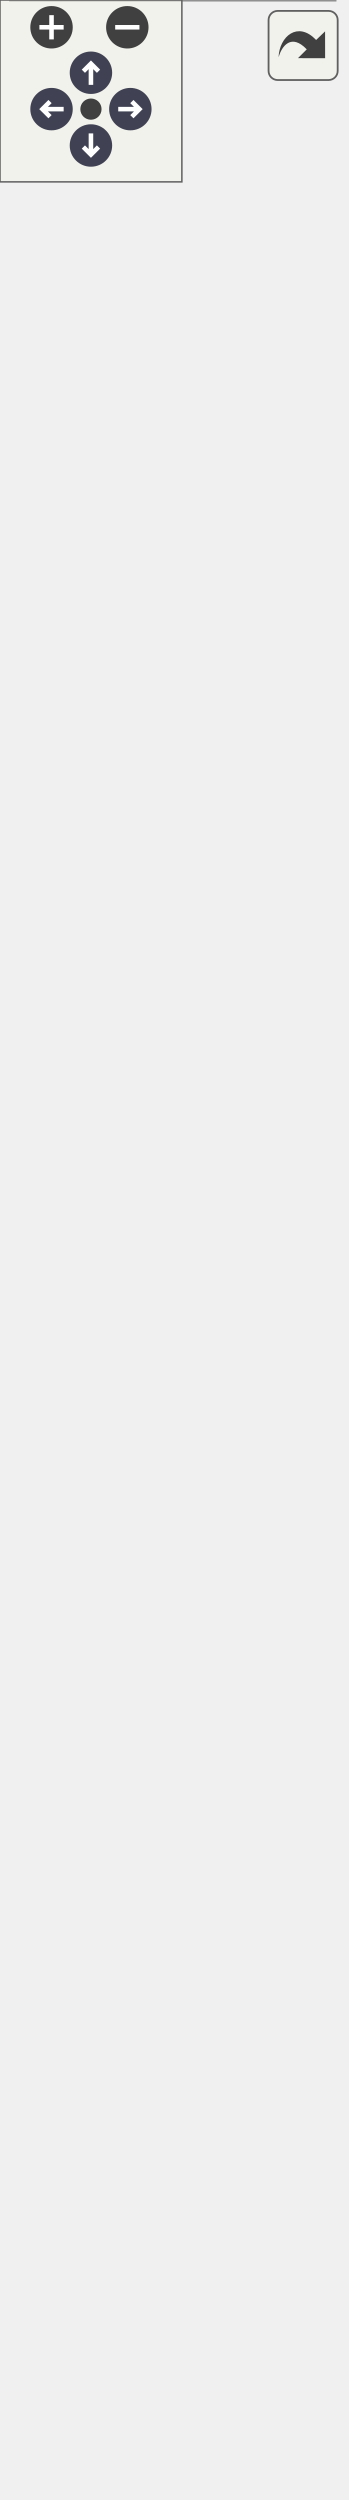
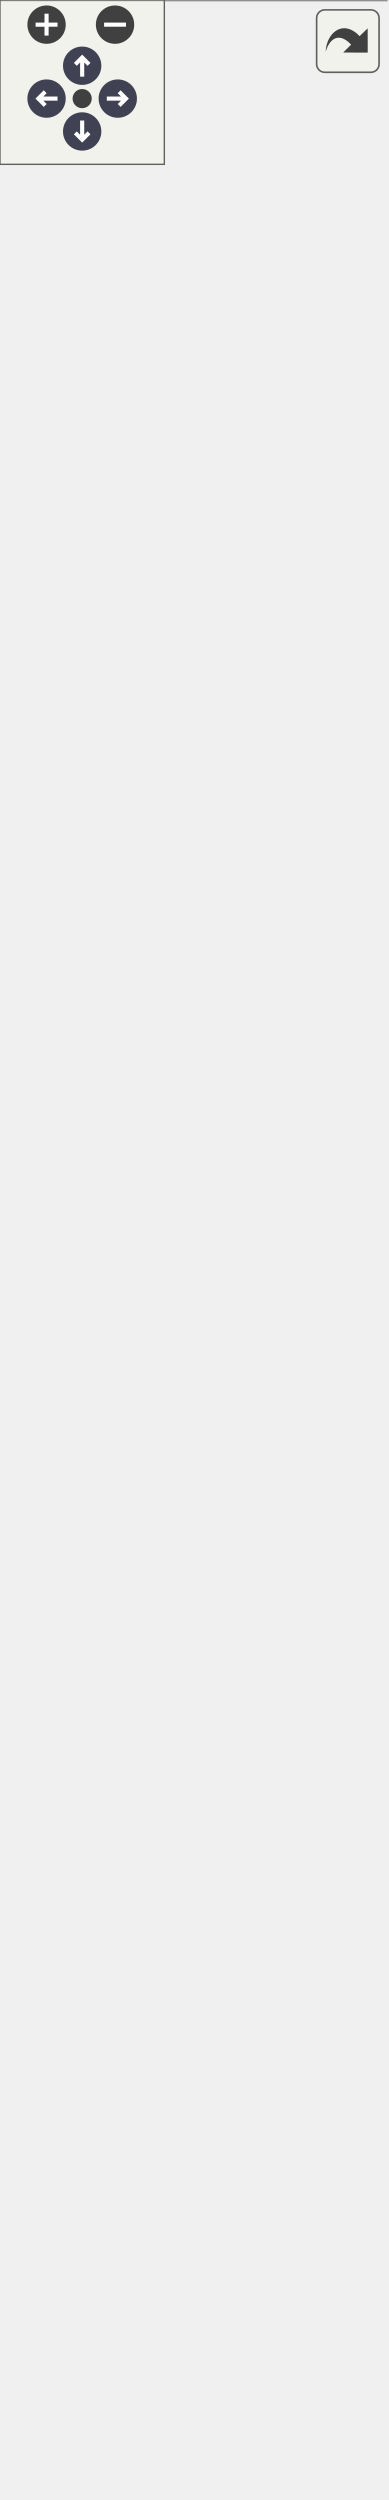
<svg xmlns="http://www.w3.org/2000/svg" xmlns:xlink="http://www.w3.org/1999/xlink" xml:space="preserve" id="main">
  <style>.edge,.node,[data-mouse-over-selected=false]{opacity:.7}.edge.selected,.node.selected,[data-mouse-over-selected=true]{opacity:1}.edge:hover path{stroke:red}.edge:hover polygon{stroke:red;fill:red}</style>
  <defs>
    <g id="zoomPlus">
      <use xlink:href="#rim" fill="#404040">
        <set attributeName="fill" begin="zoomplus.mouseover" end="zoomplus.mouseout" to="#808080" />
      </use>
      <path fill="none" stroke="#fff" stroke-width="1.5" d="M-4 0h8M0-4v8" pointer-events="none" />
    </g>
    <g id="zoomMin">
      <use xlink:href="#rim" fill="#404040">
        <set attributeName="fill" begin="zoomminus.mouseover" end="zoomminus.mouseout" to="#808080" />
      </use>
      <path fill="none" stroke="#fff" stroke-width="1.5" d="M-4 0h8" pointer-events="none" />
    </g>
    <g id="arrowUp" transform="translate(30 24)">
      <use xlink:href="#rim" />
      <path fill="none" stroke="#fff" stroke-width="1.5" d="M0-3v7M-2.5-.5 0-3 2.5-.5" pointer-events="none" />
    </g>
    <g id="arrowRight" transform="rotate(90 3.5 39.5)">
      <use xlink:href="#rim" />
      <path fill="none" stroke="#fff" stroke-width="1.5" d="M0-3v7M-2.5-.5 0-3 2.5-.5" pointer-events="none" />
    </g>
    <g id="arrowDown" transform="matrix(-1 0 0 -1 30 48)">
      <use xlink:href="#rim" />
      <path fill="none" stroke="#fff" stroke-width="1.5" d="M0-3v7M-2.5-.5 0-3 2.5-.5" pointer-events="none" />
    </g>
    <g id="arrowLeft" transform="rotate(-90 26.5 9.5)">
      <use xlink:href="#rim" />
      <path fill="none" stroke="#fff" stroke-width="1.5" d="M0-3v7M-2.5-.5 0-3 2.5-.5" pointer-events="none" />
    </g>
    <circle id="rim" cx="0" cy="0" r="7" />
    <circle id="rim2" cx="0" cy="0" r="3.5" />
    <use xlink:href="#rim2" id="resetDef" fill="#404040">
      <set attributeName="fill" begin="reset.mouseover" end="reset.mouseout" to="#808080" />
    </use>
  </defs>
  <svg id="graph" class="graph">
    <g id="viewport">
      <g id="Node000001" class="node">
-         <a xlink:title="A MaxHistory class." id="a_Node000001">
-           <path fill="#999" stroke="transparent" d="M110.5-84H3.5V0h107z" />
-           <text x="23.5" y="-71.2" font-family="Consolas" font-size="11">MaxHistory</text>
-           <text x="54" y="-55.2" font-family="Consolas" font-size="11"> </text>
-           <text x="8" y="-39.2" font-family="Consolas" font-size="11">+</text>
-           <text x="19" y="-39.2" font-family="Consolas" font-size="11">MaxHistory()</text>
-           <text x="8" y="-23.2" font-family="Consolas" font-size="11">+</text>
-           <text x="19" y="-23.2" font-family="Consolas" font-size="11">unique_copy()</text>
-           <text x="8" y="-7.2" font-family="Consolas" font-size="11">+</text>
-           <text x="19" y="-7.2" font-family="Consolas" font-size="11">process()</text>
-           <path fill="#666" stroke="#666" d="M4-66h107z" />
-           <path fill="#666" stroke="#666" d="M4-50h107z" />
-           <path fill="none" stroke="#666" d="M3.5 0v-84h107V0z" />
+         <a id="a_Node000001">
+           <path fill="#999" stroke="transparent" d="M141-68H0V0h141z" />
+           <text x="37" y="-55.2" font-family="Consolas" font-size="11">MaxHistory</text>
+           <text x="67.5" y="-39.2" font-family="Consolas" font-size="11"> </text>
+           <text x="4.5" y="-23.2" font-family="Consolas" font-size="11">+</text>
+           <text x="15.5" y="-23.2" font-family="Consolas" font-size="11">unique_copy()</text>
+           <text x="4.5" y="-7.2" font-family="Consolas" font-size="11">+</text>
+           <text x="15.5" y="-7.2" font-family="Consolas" font-size="11">HistoryCriterion()</text>
+           <path fill="#666" stroke="#666" d="M.5-50h141z" />
+           <path fill="#666" stroke="#666" d="M.5-34h141z" />
+           <path fill="none" stroke="#666" d="M0 0v-68h141V0z" />
        </a>
      </g>
      <g id="Node000002" class="node">
-         <a xlink:href="../../d3/d46/class_criterion.html" xlink:title="A Criterion class." id="a_Node000002" target="_top">
-           <path fill="#fff" stroke="transparent" d="M114-252H0v132h114z" />
-           <text x="26.5" y="-239.2" font-family="Consolas" font-size="11">Criterion</text>
-           <text x="53.5" y="-223.2" font-family="Consolas" font-size="11"> </text>
-           <text x="4" y="-207.2" font-family="Consolas" font-size="11">+</text>
-           <text x="15" y="-207.2" font-family="Consolas" font-size="11">Criterion()</text>
-           <text x="4" y="-191.2" font-family="Consolas" font-size="11">+</text>
-           <text x="15" y="-191.2" font-family="Consolas" font-size="11">set_step_tag()</text>
-           <text x="4" y="-175.2" font-family="Consolas" font-size="11">+</text>
-           <text x="15" y="-175.2" font-family="Consolas" font-size="11">get_step_tag()</text>
-           <text x="4" y="-159.2" font-family="Consolas" font-size="11">+</text>
-           <text x="15" y="-159.2" font-family="Consolas" font-size="11">unique_copy()</text>
-           <text x="4" y="-143.2" font-family="Consolas" font-size="11">+</text>
-           <text x="15" y="-143.2" font-family="Consolas" font-size="11">initialize()</text>
-           <text x="4" y="-127.2" font-family="Consolas" font-size="11">+</text>
-           <text x="15" y="-127.2" font-family="Consolas" font-size="11">process()</text>
-           <path fill="#666" stroke="#666" d="M0-234h114z" />
-           <path fill="#666" stroke="#666" d="M0-218h114z" />
-           <path fill="none" stroke="#666" d="M0-120v-132h114v132z" />
+         <a xlink:href="../../d8/d78/class_history_criterion.html" xlink:title="A HistoryCriterion class." id="a_Node000002" target="_top">
+           <path fill="#fff" stroke="transparent" d="M141-172H0v68h141z" />
+           <text x="16.5" y="-159.2" font-family="Consolas" font-size="11">HistoryCriterion</text>
+           <text x="4.5" y="-143.2" font-family="Consolas" font-size="11">#</text>
+           <text x="15.5" y="-143.2" font-family="Consolas" font-size="11">limit</text>
+           <text x="4.5" y="-127.2" font-family="Consolas" font-size="11">+</text>
+           <text x="15.5" y="-127.2" font-family="Consolas" font-size="11">HistoryCriterion()</text>
+           <text x="4.5" y="-111.2" font-family="Consolas" font-size="11">+</text>
+           <text x="15.5" y="-111.2" font-family="Consolas" font-size="11">process()</text>
+           <path fill="#666" stroke="#666" d="M.5-154h141z" />
+           <path fill="#666" stroke="#666" d="M.5-138h13z" />
+           <path fill="#666" stroke="#666" d="M13.5-138h128z" />
+           <path fill="none" stroke="#666" d="M0-104v-68h141v68z" />
        </a>
      </g>
      <g id="edge1_Node000001_Node000002" class="edge">
        <a id="a_edge1_Node000001_Node000002">
-           <path fill="none" stroke="#63b8ff" d="M57-109.58v25.33" />
-           <path fill="none" stroke="#63b8ff" d="m53.5-109.82 3.5-10 3.5 10z" />
+           <path fill="none" stroke="#63b8ff" d="M70.5-93.72v25.42" />
+           <path fill="none" stroke="#63b8ff" d="m67-93.88 3.5-10 3.5 10z" />
        </a>
      </g>
      <g id="Node000003" class="node">
-         <a xlink:href="../../d7/d1d/class_copyable_tag.html" xlink:title="Label objects that can be copied." id="a_Node000003" target="_top">
-           <path fill="#fff" stroke="transparent" d="M114-452H0v164h114z" />
-           <text x="19.5" y="-439.2" font-family="Consolas" font-size="11">CopyableTag</text>
-           <text x="53.5" y="-423.2" font-family="Consolas" font-size="11"> </text>
-           <text x="4" y="-407.2" font-family="Consolas" font-size="11">+</text>
-           <text x="15" y="-407.2" font-family="Consolas" font-size="11">CopyableTag()</text>
-           <text x="4" y="-391.2" font-family="Consolas" font-size="11">+</text>
-           <text x="15" y="-391.2" font-family="Consolas" font-size="11">CopyableTag()</text>
-           <text x="4" y="-375.2" font-family="Consolas" font-size="11">+</text>
-           <text x="15" y="-375.2" font-family="Consolas" font-size="11">operator=()</text>
-           <text x="4" y="-359.2" font-family="Consolas" font-size="11">+</text>
-           <text x="15" y="-359.2" font-family="Consolas" font-size="11">operator=()</text>
-           <text x="4" y="-343.2" font-family="Consolas" font-size="11">+</text>
-           <text x="15" y="-343.2" font-family="Consolas" font-size="11">~CopyableTag()</text>
-           <text x="4" y="-327.2" font-family="Consolas" font-size="11">+</text>
-           <text x="15" y="-327.2" font-family="Consolas" font-size="11">Tag()</text>
-           <text x="4" y="-311.2" font-family="Consolas" font-size="11">+</text>
-           <text x="15" y="-311.2" font-family="Consolas" font-size="11">Tag()</text>
-           <text x="4" y="-295.2" font-family="Consolas" font-size="11">+</text>
-           <text x="15" y="-295.2" font-family="Consolas" font-size="11">Tag()</text>
-           <path fill="#666" stroke="#666" d="M0-434h114z" />
-           <path fill="#666" stroke="#666" d="M0-418h114z" />
-           <path fill="none" stroke="#666" d="M0-288v-164h114v164z" />
+         <a xlink:href="../../d3/d46/class_criterion.html" xlink:title="A Criterion class." id="a_Node000003" target="_top">
+           <path fill="#fff" stroke="transparent" d="M127.5-340h-114v132h114z" />
+           <text x="40" y="-327.2" font-family="Consolas" font-size="11">Criterion</text>
+           <text x="67" y="-311.2" font-family="Consolas" font-size="11"> </text>
+           <text x="17.5" y="-295.2" font-family="Consolas" font-size="11">+</text>
+           <text x="28.5" y="-295.2" font-family="Consolas" font-size="11">Criterion()</text>
+           <text x="17.5" y="-279.2" font-family="Consolas" font-size="11">+</text>
+           <text x="28.5" y="-279.2" font-family="Consolas" font-size="11">set_step_tag()</text>
+           <text x="17.5" y="-263.2" font-family="Consolas" font-size="11">+</text>
+           <text x="28.5" y="-263.2" font-family="Consolas" font-size="11">get_step_tag()</text>
+           <text x="17.5" y="-247.2" font-family="Consolas" font-size="11">+</text>
+           <text x="28.5" y="-247.2" font-family="Consolas" font-size="11">unique_copy()</text>
+           <text x="17.5" y="-231.2" font-family="Consolas" font-size="11">+</text>
+           <text x="28.5" y="-231.2" font-family="Consolas" font-size="11">initialize()</text>
+           <text x="17.5" y="-215.2" font-family="Consolas" font-size="11">+</text>
+           <text x="28.5" y="-215.2" font-family="Consolas" font-size="11">process()</text>
+           <path fill="#666" stroke="#666" d="M13.5-322h114z" />
+           <path fill="#666" stroke="#666" d="M13.5-306h114z" />
+           <path fill="none" stroke="#666" d="M13.5-208v-132h114v132z" />
        </a>
      </g>
      <g id="edge2_Node000002_Node000003" class="edge">
        <a id="a_edge2_Node000002_Node000003">
-           <path fill="none" stroke="#63b8ff" d="M57-277.73v25.56" />
-           <path fill="none" stroke="#63b8ff" d="m53.5-277.85 3.5-10 3.5 10z" />
+           <path fill="none" stroke="#63b8ff" d="M70.5-197.8v25.61" />
+           <path fill="none" stroke="#63b8ff" d="m67-197.96 3.5-10 3.5 10z" />
        </a>
      </g>
      <g id="Node000004" class="node">
-         <a xlink:href="../../d0/d57/class_tag.html" xlink:title="A base Tag class." id="a_Node000004" target="_top">
-           <path fill="#fff" stroke="transparent" d="M107.5-764H6.5v276h101z" />
-           <text x="47" y="-751.2" font-family="Consolas" font-size="11">Tag</text>
-           <text x="54" y="-735.2" font-family="Consolas" font-size="11"> </text>
-           <text x="11" y="-719.2" font-family="Consolas" font-size="11">+</text>
-           <text x="22" y="-719.2" font-family="Consolas" font-size="11">Tag()</text>
-           <text x="11" y="-703.2" font-family="Consolas" font-size="11">+</text>
-           <text x="22" y="-703.2" font-family="Consolas" font-size="11">Tag()</text>
-           <text x="11" y="-687.2" font-family="Consolas" font-size="11">+</text>
-           <text x="22" y="-687.2" font-family="Consolas" font-size="11">Tag()</text>
-           <text x="11" y="-671.2" font-family="Consolas" font-size="11">+</text>
-           <text x="22" y="-671.2" font-family="Consolas" font-size="11">operator=()</text>
-           <text x="11" y="-655.2" font-family="Consolas" font-size="11">+</text>
-           <text x="22" y="-655.2" font-family="Consolas" font-size="11">operator=()</text>
-           <text x="11" y="-639.2" font-family="Consolas" font-size="11">+</text>
-           <text x="22" y="-639.2" font-family="Consolas" font-size="11">~Tag()</text>
-           <text x="11" y="-623.2" font-family="Consolas" font-size="11">+</text>
-           <text x="22" y="-623.2" font-family="Consolas" font-size="11">set_tag()</text>
-           <text x="11" y="-607.2" font-family="Consolas" font-size="11">+</text>
-           <text x="22" y="-607.2" font-family="Consolas" font-size="11">get_tag()</text>
-           <text x="11" y="-591.2" font-family="Consolas" font-size="11">+</text>
-           <text x="22" y="-591.2" font-family="Consolas" font-size="11">enable()</text>
-           <text x="11" y="-575.2" font-family="Consolas" font-size="11">+</text>
-           <text x="22" y="-575.2" font-family="Consolas" font-size="11">disable()</text>
-           <text x="11" y="-559.2" font-family="Consolas" font-size="11">+</text>
-           <text x="22" y="-559.2" font-family="Consolas" font-size="11">guard()</text>
-           <text x="11" y="-543.2" font-family="Consolas" font-size="11">+</text>
-           <text x="22" y="-543.2" font-family="Consolas" font-size="11">unguard()</text>
-           <text x="11" y="-527.2" font-family="Consolas" font-size="11">+</text>
-           <text x="22" y="-527.2" font-family="Consolas" font-size="11">is_active()</text>
-           <text x="11" y="-511.2" font-family="Consolas" font-size="11">+</text>
-           <text x="22" y="-511.2" font-family="Consolas" font-size="11">is_guarded()</text>
-           <text x="11" y="-495.2" font-family="Consolas" font-size="11">+</text>
-           <text x="22" y="-495.2" font-family="Consolas" font-size="11">print()</text>
-           <path fill="#666" stroke="#666" d="M7-746h101z" />
-           <path fill="#666" stroke="#666" d="M7-730h101z" />
-           <path fill="none" stroke="#666" d="M6.5-488v-276h101v276z" />
+         <a xlink:href="../../d7/d1d/class_copyable_tag.html" xlink:title="Label objects that can be copied." id="a_Node000004" target="_top">
+           <path fill="#fff" stroke="transparent" d="M127.5-540h-114v164h114z" />
+           <text x="33" y="-527.2" font-family="Consolas" font-size="11">CopyableTag</text>
+           <text x="67" y="-511.2" font-family="Consolas" font-size="11"> </text>
+           <text x="17.5" y="-495.2" font-family="Consolas" font-size="11">+</text>
+           <text x="28.5" y="-495.2" font-family="Consolas" font-size="11">CopyableTag()</text>
+           <text x="17.5" y="-479.2" font-family="Consolas" font-size="11">+</text>
+           <text x="28.5" y="-479.2" font-family="Consolas" font-size="11">CopyableTag()</text>
+           <text x="17.5" y="-463.2" font-family="Consolas" font-size="11">+</text>
+           <text x="28.5" y="-463.2" font-family="Consolas" font-size="11">operator=()</text>
+           <text x="17.5" y="-447.2" font-family="Consolas" font-size="11">+</text>
+           <text x="28.5" y="-447.2" font-family="Consolas" font-size="11">operator=()</text>
+           <text x="17.5" y="-431.2" font-family="Consolas" font-size="11">+</text>
+           <text x="28.5" y="-431.2" font-family="Consolas" font-size="11">~CopyableTag()</text>
+           <text x="17.5" y="-415.2" font-family="Consolas" font-size="11">+</text>
+           <text x="28.5" y="-415.2" font-family="Consolas" font-size="11">Tag()</text>
+           <text x="17.5" y="-399.2" font-family="Consolas" font-size="11">+</text>
+           <text x="28.5" y="-399.2" font-family="Consolas" font-size="11">Tag()</text>
+           <text x="17.5" y="-383.2" font-family="Consolas" font-size="11">+</text>
+           <text x="28.5" y="-383.2" font-family="Consolas" font-size="11">Tag()</text>
+           <path fill="#666" stroke="#666" d="M13.5-522h114z" />
+           <path fill="#666" stroke="#666" d="M13.5-506h114z" />
+           <path fill="none" stroke="#666" d="M13.5-376v-164h114v164z" />
        </a>
      </g>
      <g id="edge3_Node000003_Node000004" class="edge">
        <a id="a_edge3_Node000003_Node000004">
-           <path fill="none" stroke="#63b8ff" d="M57-477.72v25.49" />
-           <path fill="none" stroke="#63b8ff" d="m53.5-477.96 3.5-10 3.5 10z" />
+           <path fill="none" stroke="#63b8ff" d="M70.5-365.73v25.56" />
+           <path fill="none" stroke="#63b8ff" d="m67-365.85 3.5-10 3.5 10z" />
+         </a>
+       </g>
+       <g id="Node000005" class="node">
+         <a xlink:href="../../d0/d57/class_tag.html" xlink:title="A base Tag class." id="a_Node000005" target="_top">
+           <path fill="#fff" stroke="transparent" d="M121-852H20v276h101z" />
+           <text x="60.5" y="-839.2" font-family="Consolas" font-size="11">Tag</text>
+           <text x="67.5" y="-823.2" font-family="Consolas" font-size="11"> </text>
+           <text x="24.5" y="-807.2" font-family="Consolas" font-size="11">+</text>
+           <text x="35.5" y="-807.2" font-family="Consolas" font-size="11">Tag()</text>
+           <text x="24.5" y="-791.2" font-family="Consolas" font-size="11">+</text>
+           <text x="35.5" y="-791.2" font-family="Consolas" font-size="11">Tag()</text>
+           <text x="24.5" y="-775.2" font-family="Consolas" font-size="11">+</text>
+           <text x="35.5" y="-775.2" font-family="Consolas" font-size="11">Tag()</text>
+           <text x="24.5" y="-759.2" font-family="Consolas" font-size="11">+</text>
+           <text x="35.5" y="-759.2" font-family="Consolas" font-size="11">operator=()</text>
+           <text x="24.5" y="-743.2" font-family="Consolas" font-size="11">+</text>
+           <text x="35.5" y="-743.2" font-family="Consolas" font-size="11">operator=()</text>
+           <text x="24.5" y="-727.2" font-family="Consolas" font-size="11">+</text>
+           <text x="35.5" y="-727.2" font-family="Consolas" font-size="11">~Tag()</text>
+           <text x="24.5" y="-711.2" font-family="Consolas" font-size="11">+</text>
+           <text x="35.5" y="-711.2" font-family="Consolas" font-size="11">set_tag()</text>
+           <text x="24.5" y="-695.2" font-family="Consolas" font-size="11">+</text>
+           <text x="35.5" y="-695.2" font-family="Consolas" font-size="11">get_tag()</text>
+           <text x="24.5" y="-679.2" font-family="Consolas" font-size="11">+</text>
+           <text x="35.5" y="-679.2" font-family="Consolas" font-size="11">enable()</text>
+           <text x="24.5" y="-663.2" font-family="Consolas" font-size="11">+</text>
+           <text x="35.5" y="-663.2" font-family="Consolas" font-size="11">disable()</text>
+           <text x="24.5" y="-647.2" font-family="Consolas" font-size="11">+</text>
+           <text x="35.5" y="-647.2" font-family="Consolas" font-size="11">guard()</text>
+           <text x="24.5" y="-631.2" font-family="Consolas" font-size="11">+</text>
+           <text x="35.5" y="-631.2" font-family="Consolas" font-size="11">unguard()</text>
+           <text x="24.5" y="-615.2" font-family="Consolas" font-size="11">+</text>
+           <text x="35.5" y="-615.2" font-family="Consolas" font-size="11">is_active()</text>
+           <text x="24.5" y="-599.2" font-family="Consolas" font-size="11">+</text>
+           <text x="35.5" y="-599.2" font-family="Consolas" font-size="11">is_guarded()</text>
+           <text x="24.5" y="-583.2" font-family="Consolas" font-size="11">+</text>
+           <text x="35.5" y="-583.2" font-family="Consolas" font-size="11">print()</text>
+           <path fill="#666" stroke="#666" d="M20.5-834h101z" />
+           <path fill="#666" stroke="#666" d="M20.5-818h101z" />
+           <path fill="none" stroke="#666" d="M20-576v-276h101v276z" />
+         </a>
+       </g>
+       <g id="edge4_Node000004_Node000005" class="edge">
+         <a id="a_edge4_Node000004_Node000005">
+           <path fill="none" stroke="#63b8ff" d="M70.5-565.72v25.49" />
+           <path fill="none" stroke="#63b8ff" d="m67-565.96 3.5-10 3.5 10z" />
        </a>
      </g>
    </g>
  </svg>
  <g id="navigator" fill="#404254">
    <path fill="#f2f5e9" fill-opacity=".5" stroke="#606060" stroke-width=".5" d="M0 0h60v60H0z" />
    <use xlink:href="#zoomPlus" id="zoomplus" x="17" y="9" />
    <use xlink:href="#zoomMin" id="zoomminus" x="42" y="9" />
    <use xlink:href="#resetDef" id="reset" x="30" y="36" />
    <use xlink:href="#arrowUp" id="arrowup" x="0" y="0" />
    <use xlink:href="#arrowRight" id="arrowright" x="0" y="0" />
    <use xlink:href="#arrowDown" id="arrowdown" x="0" y="0" />
    <use xlink:href="#arrowLeft" id="arrowleft" x="0" y="0" />
  </g>
  <svg height="30" preserveAspectRatio="xMaxYMin meet" viewBox="0 0 15 15">
    <a xlink:href="class_max_history__inherit__graph_org.svg" id="arrow_out" target="_base" transform="scale(.3)">
      <rect id="button" width="38" height="38" x="6" y="6" fill="#f2f5e9" fill-opacity=".5" stroke="#606060" stroke-width="1" rx="5" ry="5" />
      <path id="arrow" d="M11.5 31.437c.44-11.34 10.543-20.114 20.659-9.458l4.91-4.733.02 14.754-14.929-.022 4.838-4.838c-8.47-8.876-13.706-1.91-15.498 4.297" style="fill:#404040" />
    </a>
  </svg>
</svg>
